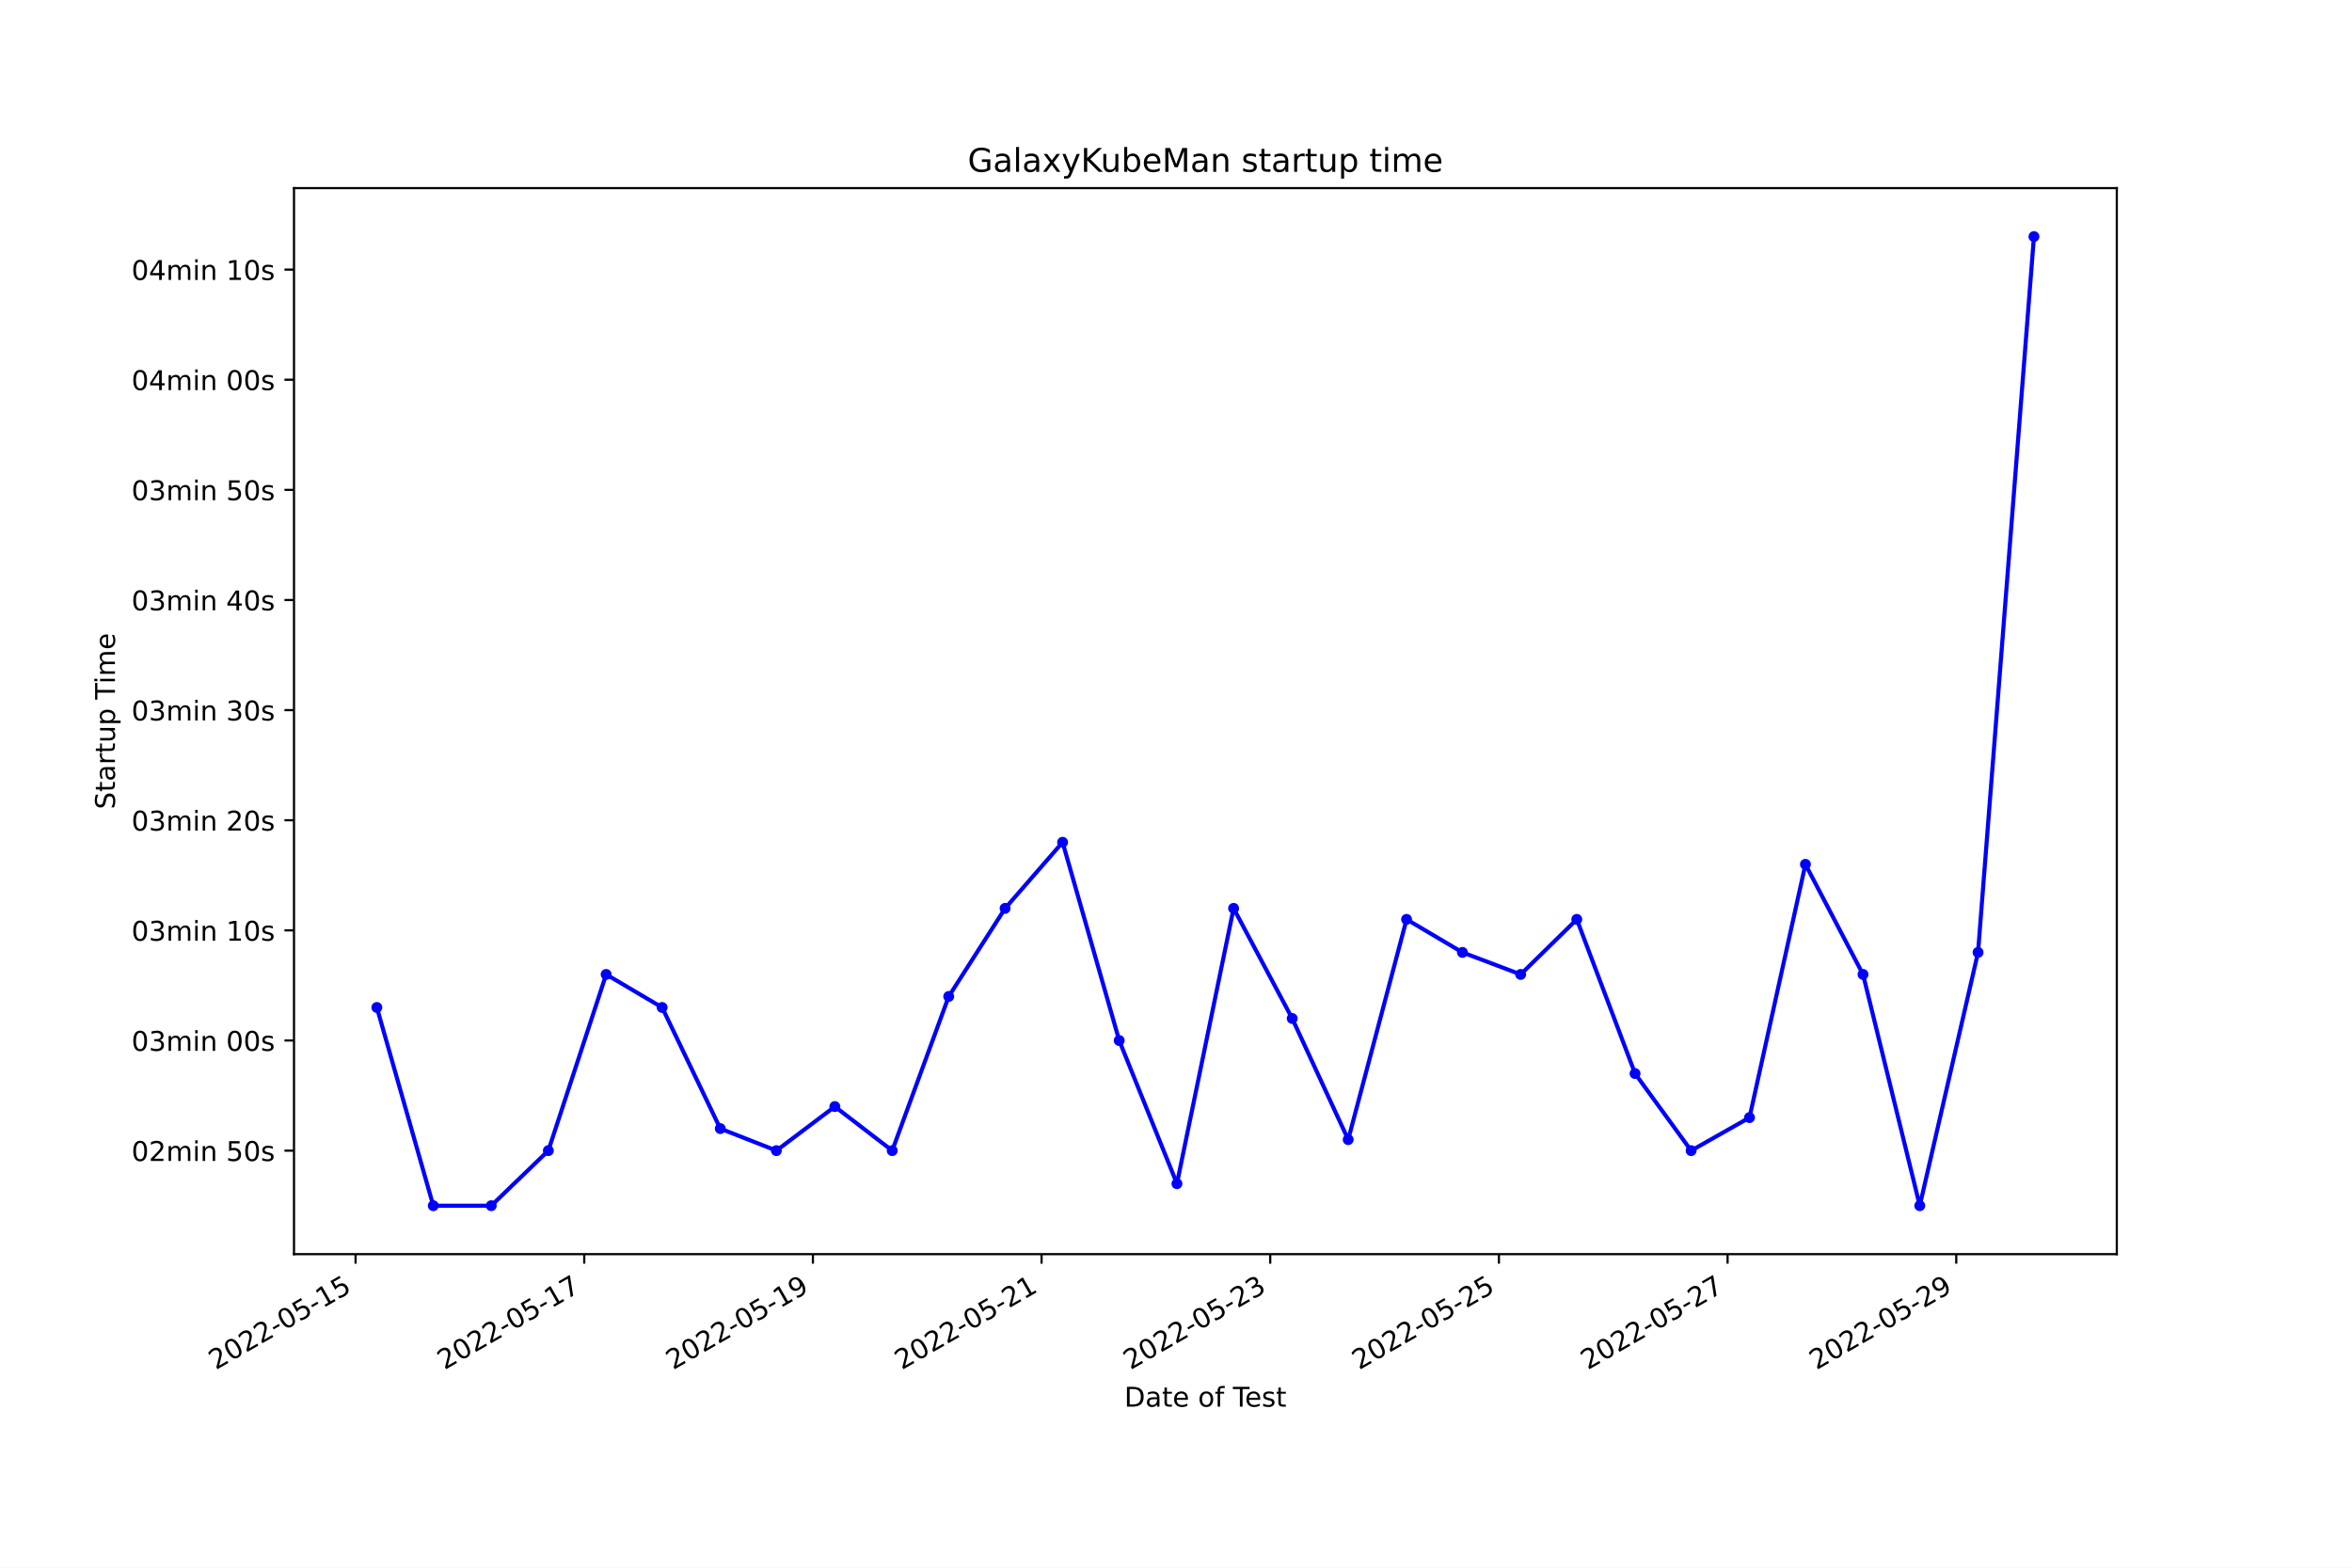
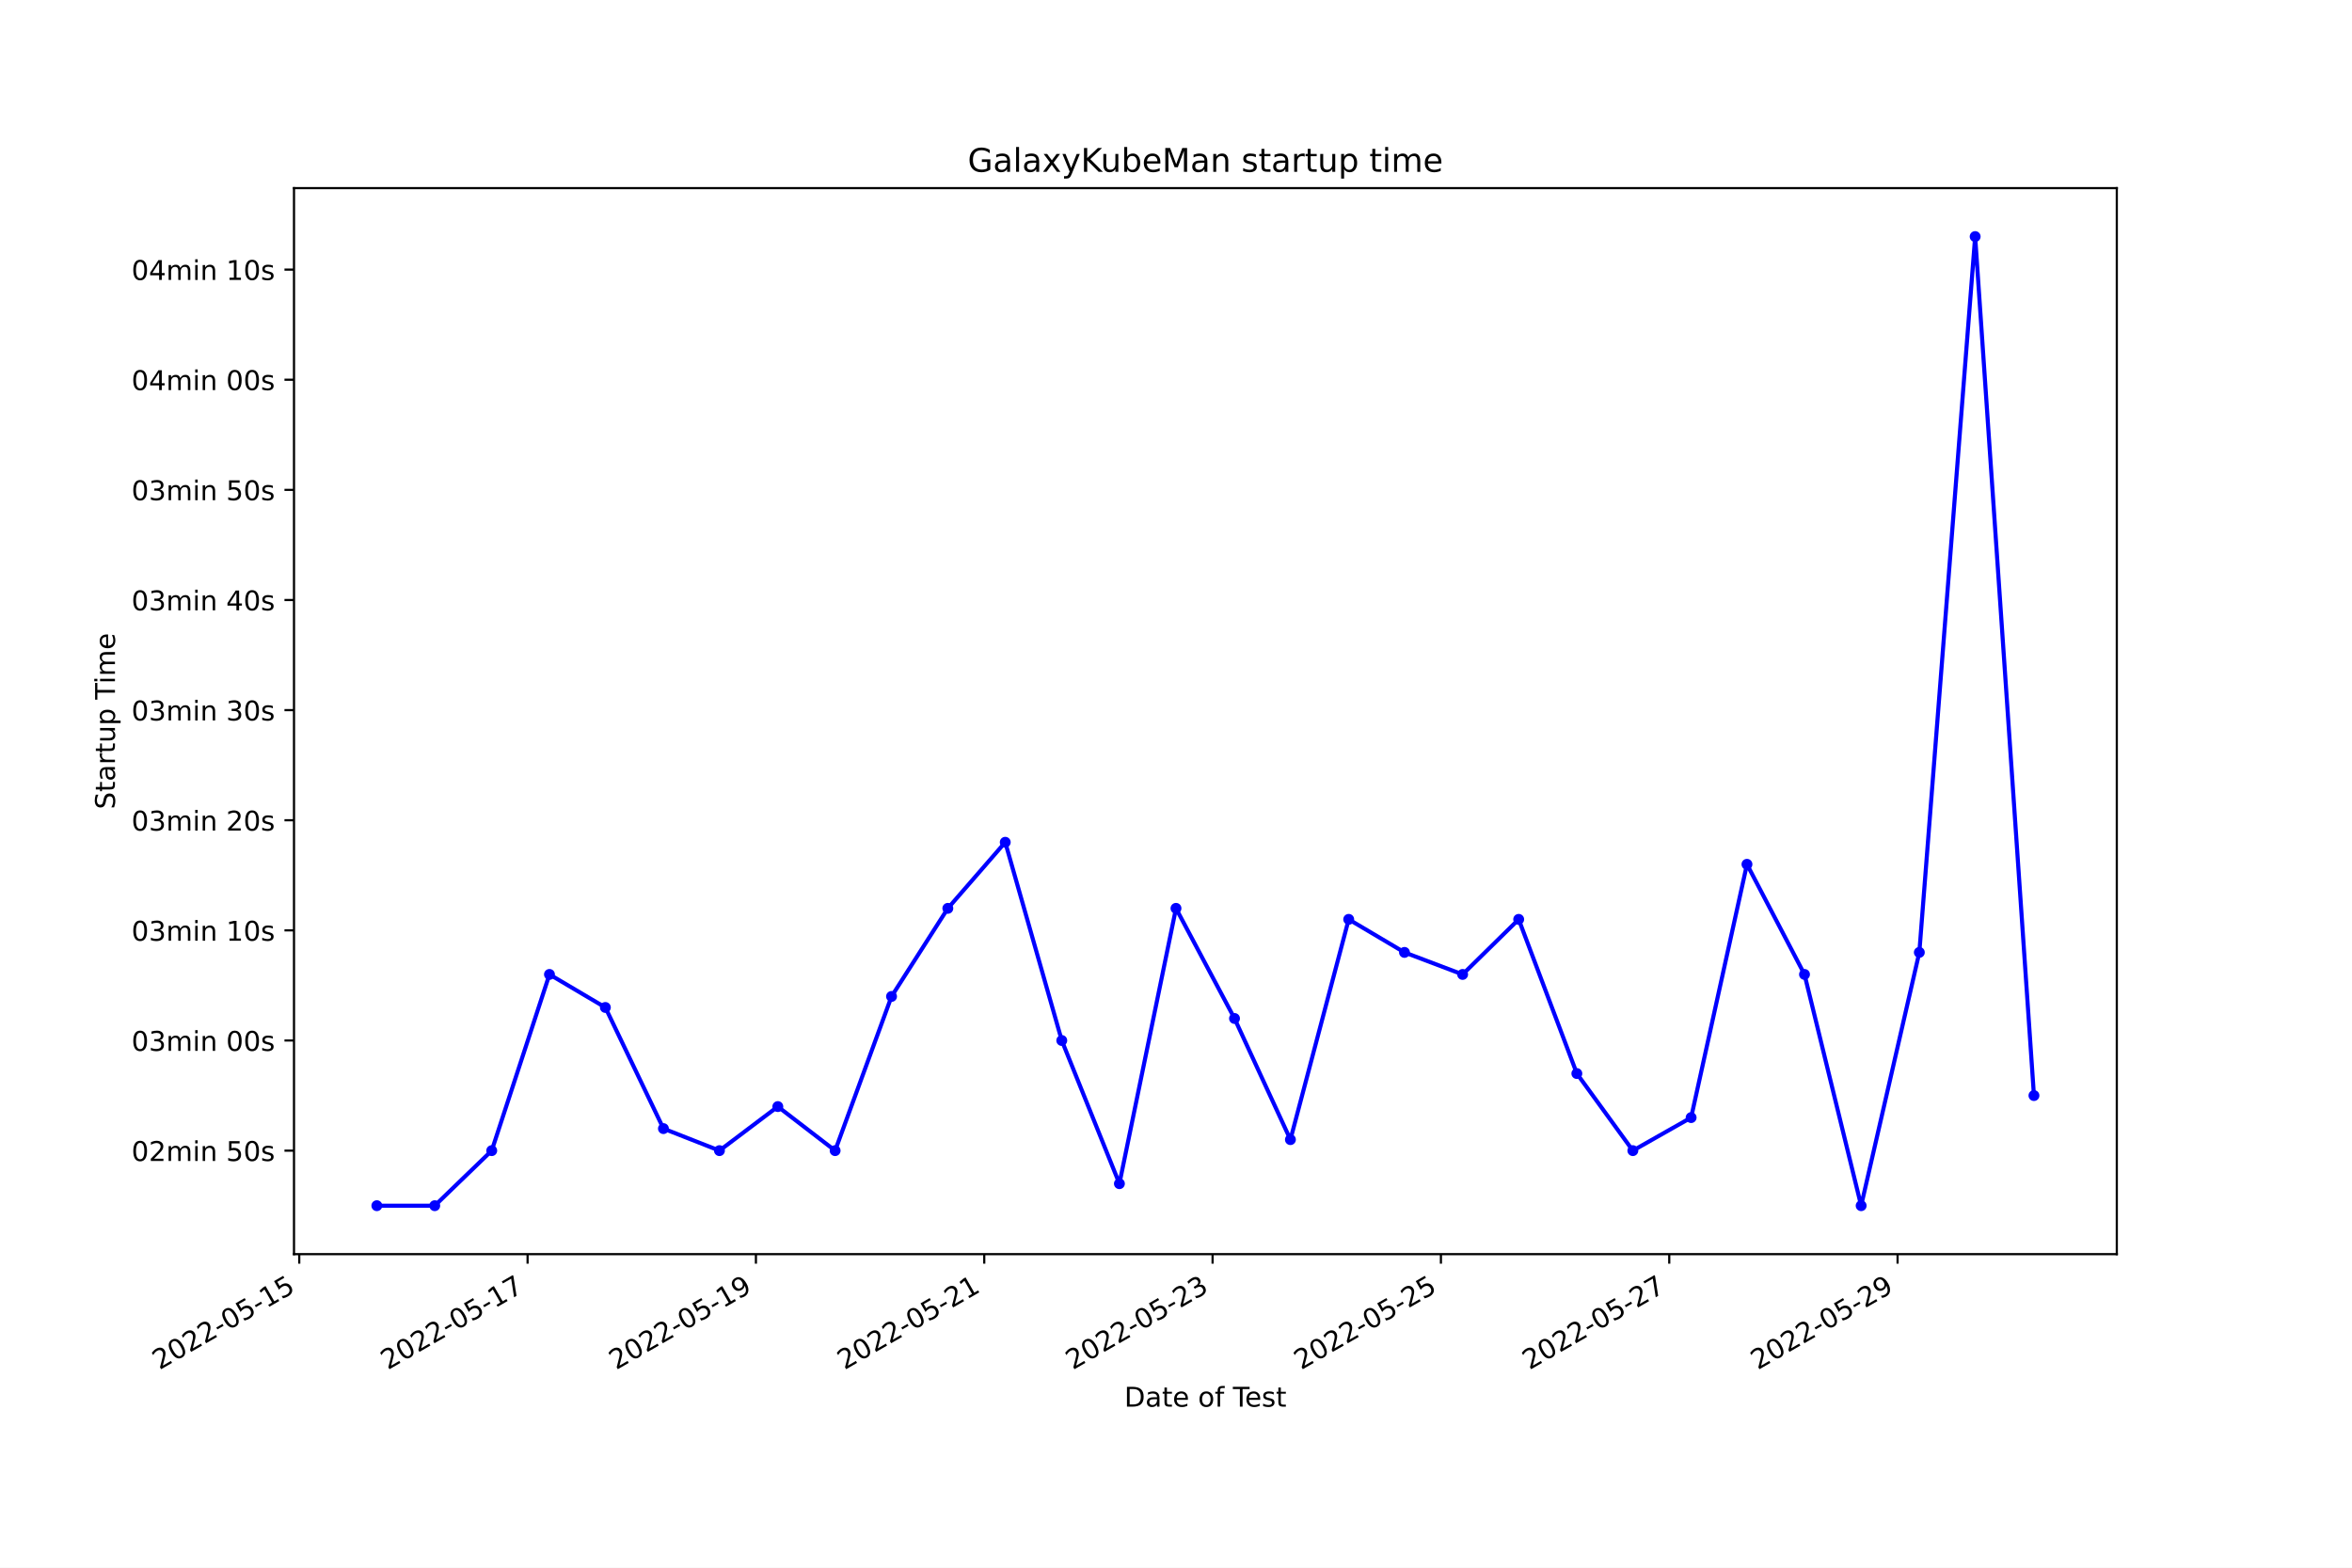
<svg xmlns="http://www.w3.org/2000/svg" xmlns:xlink="http://www.w3.org/1999/xlink" width="864pt" height="576pt" viewBox="0 0 864 576" version="1.1">
  <defs>
    <style type="text/css">*{stroke-linejoin: round; stroke-linecap: butt}</style>
  </defs>
  <g id="figure_1">
    <g id="patch_1">
      <path d="M 0 576  L 864 576  L 864 0  L 0 0  z " style="fill: #ffffff" />
    </g>
    <g id="axes_1">
      <g id="patch_2">
        <path d="M 108 460.8  L 777.6 460.8  L 777.6 69.12  L 108 69.12  z " style="fill: #ffffff" />
      </g>
      <g id="matplotlib.axis_1">
        <g id="xtick_1">
          <g id="line2d_1">
            <defs>
-               <path id="m5a626fea75" d="M 0 0  L 0 3.5  " style="stroke: #000000; stroke-width: 0.8" />
+               <path id="m415a42d7d9" d="M 0 0  L 0 3.5  " style="stroke: #000000; stroke-width: 0.8" />
            </defs>
            <g>
-               <use xlink:href="#m5a626fea75" x="130.618" y="460.8" style="stroke: #000000; stroke-width: 0.8" />
+               <use xlink:href="#m415a42d7d9" x="109.931" y="460.8" style="stroke: #000000; stroke-width: 0.8" />
            </g>
          </g>
          <g id="text_1">
-             <g transform="translate(79.24872 503.4383)rotate(-30)scale(0.1 -0.1)">
+             <g transform="translate(58.56183 503.4383)rotate(-30)scale(0.1 -0.1)">
              <defs>
                <path id="DejaVuSans-32" d="M 1228 531  L 3431 531  L 3431 0  L 469 0  L 469 531  Q 828 903 1448 1529  Q 2069 2156 2228 2338  Q 2531 2678 2651 2914  Q 2772 3150 2772 3378  Q 2772 3750 2511 3984  Q 2250 4219 1831 4219  Q 1534 4219 1204 4116  Q 875 4013 500 3803  L 500 4441  Q 881 4594 1212 4672  Q 1544 4750 1819 4750  Q 2544 4750 2975 4387  Q 3406 4025 3406 3419  Q 3406 3131 3298 2873  Q 3191 2616 2906 2266  Q 2828 2175 2409 1742  Q 1991 1309 1228 531  z " transform="scale(0.015625)" />
                <path id="DejaVuSans-30" d="M 2034 4250  Q 1547 4250 1301 3770  Q 1056 3291 1056 2328  Q 1056 1369 1301 889  Q 1547 409 2034 409  Q 2525 409 2770 889  Q 3016 1369 3016 2328  Q 3016 3291 2770 3770  Q 2525 4250 2034 4250  z M 2034 4750  Q 2819 4750 3233 4129  Q 3647 3509 3647 2328  Q 3647 1150 3233 529  Q 2819 -91 2034 -91  Q 1250 -91 836 529  Q 422 1150 422 2328  Q 422 3509 836 4129  Q 1250 4750 2034 4750  z " transform="scale(0.015625)" />
                <path id="DejaVuSans-2d" d="M 313 2009  L 1997 2009  L 1997 1497  L 313 1497  L 313 2009  z " transform="scale(0.015625)" />
                <path id="DejaVuSans-35" d="M 691 4666  L 3169 4666  L 3169 4134  L 1269 4134  L 1269 2991  Q 1406 3038 1543 3061  Q 1681 3084 1819 3084  Q 2600 3084 3056 2656  Q 3513 2228 3513 1497  Q 3513 744 3044 326  Q 2575 -91 1722 -91  Q 1428 -91 1123 -41  Q 819 9 494 109  L 494 744  Q 775 591 1075 516  Q 1375 441 1709 441  Q 2250 441 2565 725  Q 2881 1009 2881 1497  Q 2881 1984 2565 2268  Q 2250 2553 1709 2553  Q 1456 2553 1204 2497  Q 953 2441 691 2322  L 691 4666  z " transform="scale(0.015625)" />
                <path id="DejaVuSans-31" d="M 794 531  L 1825 531  L 1825 4091  L 703 3866  L 703 4441  L 1819 4666  L 2450 4666  L 2450 531  L 3481 531  L 3481 0  L 794 0  L 794 531  z " transform="scale(0.015625)" />
              </defs>
              <use xlink:href="#DejaVuSans-32" />
              <use xlink:href="#DejaVuSans-30" x="63.623" />
              <use xlink:href="#DejaVuSans-32" x="127.246" />
              <use xlink:href="#DejaVuSans-32" x="190.869" />
              <use xlink:href="#DejaVuSans-2d" x="254.492" />
              <use xlink:href="#DejaVuSans-30" x="290.576" />
              <use xlink:href="#DejaVuSans-35" x="354.199" />
              <use xlink:href="#DejaVuSans-2d" x="417.822" />
              <use xlink:href="#DejaVuSans-31" x="453.906" />
              <use xlink:href="#DejaVuSans-35" x="517.529" />
            </g>
          </g>
        </g>
        <g id="xtick_2">
          <g id="line2d_2">
            <g>
-               <use xlink:href="#m5a626fea75" x="214.619" y="460.8" style="stroke: #000000; stroke-width: 0.8" />
+               <use xlink:href="#m415a42d7d9" x="193.808" y="460.8" style="stroke: #000000; stroke-width: 0.8" />
            </g>
          </g>
          <g id="text_2">
-             <g transform="translate(163.2495 503.4383)rotate(-30)scale(0.1 -0.1)">
+             <g transform="translate(142.4389 503.4383)rotate(-30)scale(0.1 -0.1)">
              <defs>
                <path id="DejaVuSans-37" d="M 525 4666  L 3525 4666  L 3525 4397  L 1831 0  L 1172 0  L 2766 4134  L 525 4134  L 525 4666  z " transform="scale(0.015625)" />
              </defs>
              <use xlink:href="#DejaVuSans-32" />
              <use xlink:href="#DejaVuSans-30" x="63.623" />
              <use xlink:href="#DejaVuSans-32" x="127.246" />
              <use xlink:href="#DejaVuSans-32" x="190.869" />
              <use xlink:href="#DejaVuSans-2d" x="254.492" />
              <use xlink:href="#DejaVuSans-30" x="290.576" />
              <use xlink:href="#DejaVuSans-35" x="354.199" />
              <use xlink:href="#DejaVuSans-2d" x="417.822" />
              <use xlink:href="#DejaVuSans-31" x="453.906" />
              <use xlink:href="#DejaVuSans-37" x="517.529" />
            </g>
          </g>
        </g>
        <g id="xtick_3">
          <g id="line2d_3">
            <g>
-               <use xlink:href="#m5a626fea75" x="298.62" y="460.8" style="stroke: #000000; stroke-width: 0.8" />
+               <use xlink:href="#m415a42d7d9" x="277.685" y="460.8" style="stroke: #000000; stroke-width: 0.8" />
            </g>
          </g>
          <g id="text_3">
-             <g transform="translate(247.2502 503.4383)rotate(-30)scale(0.1 -0.1)">
+             <g transform="translate(226.3159 503.4383)rotate(-30)scale(0.1 -0.1)">
              <defs>
                <path id="DejaVuSans-39" d="M 703 97  L 703 672  Q 941 559 1184 500  Q 1428 441 1663 441  Q 2288 441 2617 861  Q 2947 1281 2994 2138  Q 2813 1869 2534 1725  Q 2256 1581 1919 1581  Q 1219 1581 811 2004  Q 403 2428 403 3163  Q 403 3881 828 4315  Q 1253 4750 1959 4750  Q 2769 4750 3195 4129  Q 3622 3509 3622 2328  Q 3622 1225 3098 567  Q 2575 -91 1691 -91  Q 1453 -91 1209 -44  Q 966 3 703 97  z M 1959 2075  Q 2384 2075 2632 2365  Q 2881 2656 2881 3163  Q 2881 3666 2632 3958  Q 2384 4250 1959 4250  Q 1534 4250 1286 3958  Q 1038 3666 1038 3163  Q 1038 2656 1286 2365  Q 1534 2075 1959 2075  z " transform="scale(0.015625)" />
              </defs>
              <use xlink:href="#DejaVuSans-32" />
              <use xlink:href="#DejaVuSans-30" x="63.623" />
              <use xlink:href="#DejaVuSans-32" x="127.246" />
              <use xlink:href="#DejaVuSans-32" x="190.869" />
              <use xlink:href="#DejaVuSans-2d" x="254.492" />
              <use xlink:href="#DejaVuSans-30" x="290.576" />
              <use xlink:href="#DejaVuSans-35" x="354.199" />
              <use xlink:href="#DejaVuSans-2d" x="417.822" />
              <use xlink:href="#DejaVuSans-31" x="453.906" />
              <use xlink:href="#DejaVuSans-39" x="517.529" />
            </g>
          </g>
        </g>
        <g id="xtick_4">
          <g id="line2d_4">
            <g>
-               <use xlink:href="#m5a626fea75" x="382.62" y="460.8" style="stroke: #000000; stroke-width: 0.8" />
+               <use xlink:href="#m415a42d7d9" x="361.562" y="460.8" style="stroke: #000000; stroke-width: 0.8" />
            </g>
          </g>
          <g id="text_4">
-             <g transform="translate(331.2509 503.4383)rotate(-30)scale(0.1 -0.1)">
+             <g transform="translate(310.1929 503.4383)rotate(-30)scale(0.1 -0.1)">
              <use xlink:href="#DejaVuSans-32" />
              <use xlink:href="#DejaVuSans-30" x="63.623" />
              <use xlink:href="#DejaVuSans-32" x="127.246" />
              <use xlink:href="#DejaVuSans-32" x="190.869" />
              <use xlink:href="#DejaVuSans-2d" x="254.492" />
              <use xlink:href="#DejaVuSans-30" x="290.576" />
              <use xlink:href="#DejaVuSans-35" x="354.199" />
              <use xlink:href="#DejaVuSans-2d" x="417.822" />
              <use xlink:href="#DejaVuSans-32" x="453.906" />
              <use xlink:href="#DejaVuSans-31" x="517.529" />
            </g>
          </g>
        </g>
        <g id="xtick_5">
          <g id="line2d_5">
            <g>
-               <use xlink:href="#m5a626fea75" x="466.621" y="460.8" style="stroke: #000000; stroke-width: 0.8" />
+               <use xlink:href="#m415a42d7d9" x="445.439" y="460.8" style="stroke: #000000; stroke-width: 0.8" />
            </g>
          </g>
          <g id="text_5">
-             <g transform="translate(415.2517 503.4383)rotate(-30)scale(0.1 -0.1)">
+             <g transform="translate(394.0699 503.4383)rotate(-30)scale(0.1 -0.1)">
              <defs>
                <path id="DejaVuSans-33" d="M 2597 2516  Q 3050 2419 3304 2112  Q 3559 1806 3559 1356  Q 3559 666 3084 287  Q 2609 -91 1734 -91  Q 1441 -91 1130 -33  Q 819 25 488 141  L 488 750  Q 750 597 1062 519  Q 1375 441 1716 441  Q 2309 441 2620 675  Q 2931 909 2931 1356  Q 2931 1769 2642 2001  Q 2353 2234 1838 2234  L 1294 2234  L 1294 2753  L 1863 2753  Q 2328 2753 2575 2939  Q 2822 3125 2822 3475  Q 2822 3834 2567 4026  Q 2313 4219 1838 4219  Q 1578 4219 1281 4162  Q 984 4106 628 3988  L 628 4550  Q 988 4650 1302 4700  Q 1616 4750 1894 4750  Q 2613 4750 3031 4423  Q 3450 4097 3450 3541  Q 3450 3153 3228 2886  Q 3006 2619 2597 2516  z " transform="scale(0.015625)" />
              </defs>
              <use xlink:href="#DejaVuSans-32" />
              <use xlink:href="#DejaVuSans-30" x="63.623" />
              <use xlink:href="#DejaVuSans-32" x="127.246" />
              <use xlink:href="#DejaVuSans-32" x="190.869" />
              <use xlink:href="#DejaVuSans-2d" x="254.492" />
              <use xlink:href="#DejaVuSans-30" x="290.576" />
              <use xlink:href="#DejaVuSans-35" x="354.199" />
              <use xlink:href="#DejaVuSans-2d" x="417.822" />
              <use xlink:href="#DejaVuSans-32" x="453.906" />
              <use xlink:href="#DejaVuSans-33" x="517.529" />
            </g>
          </g>
        </g>
        <g id="xtick_6">
          <g id="line2d_6">
            <g>
-               <use xlink:href="#m5a626fea75" x="550.622" y="460.8" style="stroke: #000000; stroke-width: 0.8" />
+               <use xlink:href="#m415a42d7d9" x="529.316" y="460.8" style="stroke: #000000; stroke-width: 0.8" />
            </g>
          </g>
          <g id="text_6">
-             <g transform="translate(499.2524 503.4383)rotate(-30)scale(0.1 -0.1)">
+             <g transform="translate(477.9469 503.4383)rotate(-30)scale(0.1 -0.1)">
              <use xlink:href="#DejaVuSans-32" />
              <use xlink:href="#DejaVuSans-30" x="63.623" />
              <use xlink:href="#DejaVuSans-32" x="127.246" />
              <use xlink:href="#DejaVuSans-32" x="190.869" />
              <use xlink:href="#DejaVuSans-2d" x="254.492" />
              <use xlink:href="#DejaVuSans-30" x="290.576" />
              <use xlink:href="#DejaVuSans-35" x="354.199" />
              <use xlink:href="#DejaVuSans-2d" x="417.822" />
              <use xlink:href="#DejaVuSans-32" x="453.906" />
              <use xlink:href="#DejaVuSans-35" x="517.529" />
            </g>
          </g>
        </g>
        <g id="xtick_7">
          <g id="line2d_7">
            <g>
-               <use xlink:href="#m5a626fea75" x="634.623" y="460.8" style="stroke: #000000; stroke-width: 0.8" />
+               <use xlink:href="#m415a42d7d9" x="613.193" y="460.8" style="stroke: #000000; stroke-width: 0.8" />
            </g>
          </g>
          <g id="text_7">
-             <g transform="translate(583.2531 503.4383)rotate(-30)scale(0.1 -0.1)">
+             <g transform="translate(561.8239 503.4383)rotate(-30)scale(0.1 -0.1)">
              <use xlink:href="#DejaVuSans-32" />
              <use xlink:href="#DejaVuSans-30" x="63.623" />
              <use xlink:href="#DejaVuSans-32" x="127.246" />
              <use xlink:href="#DejaVuSans-32" x="190.869" />
              <use xlink:href="#DejaVuSans-2d" x="254.492" />
              <use xlink:href="#DejaVuSans-30" x="290.576" />
              <use xlink:href="#DejaVuSans-35" x="354.199" />
              <use xlink:href="#DejaVuSans-2d" x="417.822" />
              <use xlink:href="#DejaVuSans-32" x="453.906" />
              <use xlink:href="#DejaVuSans-37" x="517.529" />
            </g>
          </g>
        </g>
        <g id="xtick_8">
          <g id="line2d_8">
            <g>
-               <use xlink:href="#m5a626fea75" x="718.623" y="460.8" style="stroke: #000000; stroke-width: 0.8" />
+               <use xlink:href="#m415a42d7d9" x="697.07" y="460.8" style="stroke: #000000; stroke-width: 0.8" />
            </g>
          </g>
          <g id="text_8">
-             <g transform="translate(667.2539 503.4383)rotate(-30)scale(0.1 -0.1)">
+             <g transform="translate(645.701 503.4383)rotate(-30)scale(0.1 -0.1)">
              <use xlink:href="#DejaVuSans-32" />
              <use xlink:href="#DejaVuSans-30" x="63.623" />
              <use xlink:href="#DejaVuSans-32" x="127.246" />
              <use xlink:href="#DejaVuSans-32" x="190.869" />
              <use xlink:href="#DejaVuSans-2d" x="254.492" />
              <use xlink:href="#DejaVuSans-30" x="290.576" />
              <use xlink:href="#DejaVuSans-35" x="354.199" />
              <use xlink:href="#DejaVuSans-2d" x="417.822" />
              <use xlink:href="#DejaVuSans-32" x="453.906" />
              <use xlink:href="#DejaVuSans-39" x="517.529" />
            </g>
          </g>
        </g>
        <g id="text_9">
          <g transform="translate(413.0063 516.8378)scale(0.1 -0.1)">
            <defs>
              <path id="DejaVuSans-44" d="M 1259 4147  L 1259 519  L 2022 519  Q 2988 519 3436 956  Q 3884 1394 3884 2338  Q 3884 3275 3436 3711  Q 2988 4147 2022 4147  L 1259 4147  z M 628 4666  L 1925 4666  Q 3281 4666 3915 4102  Q 4550 3538 4550 2338  Q 4550 1131 3912 565  Q 3275 0 1925 0  L 628 0  L 628 4666  z " transform="scale(0.015625)" />
              <path id="DejaVuSans-61" d="M 2194 1759  Q 1497 1759 1228 1600  Q 959 1441 959 1056  Q 959 750 1161 570  Q 1363 391 1709 391  Q 2188 391 2477 730  Q 2766 1069 2766 1631  L 2766 1759  L 2194 1759  z M 3341 1997  L 3341 0  L 2766 0  L 2766 531  Q 2569 213 2275 61  Q 1981 -91 1556 -91  Q 1019 -91 701 211  Q 384 513 384 1019  Q 384 1609 779 1909  Q 1175 2209 1959 2209  L 2766 2209  L 2766 2266  Q 2766 2663 2505 2880  Q 2244 3097 1772 3097  Q 1472 3097 1187 3025  Q 903 2953 641 2809  L 641 3341  Q 956 3463 1253 3523  Q 1550 3584 1831 3584  Q 2591 3584 2966 3190  Q 3341 2797 3341 1997  z " transform="scale(0.015625)" />
              <path id="DejaVuSans-74" d="M 1172 4494  L 1172 3500  L 2356 3500  L 2356 3053  L 1172 3053  L 1172 1153  Q 1172 725 1289 603  Q 1406 481 1766 481  L 2356 481  L 2356 0  L 1766 0  Q 1100 0 847 248  Q 594 497 594 1153  L 594 3053  L 172 3053  L 172 3500  L 594 3500  L 594 4494  L 1172 4494  z " transform="scale(0.015625)" />
              <path id="DejaVuSans-65" d="M 3597 1894  L 3597 1613  L 953 1613  Q 991 1019 1311 708  Q 1631 397 2203 397  Q 2534 397 2845 478  Q 3156 559 3463 722  L 3463 178  Q 3153 47 2828 -22  Q 2503 -91 2169 -91  Q 1331 -91 842 396  Q 353 884 353 1716  Q 353 2575 817 3079  Q 1281 3584 2069 3584  Q 2775 3584 3186 3129  Q 3597 2675 3597 1894  z M 3022 2063  Q 3016 2534 2758 2815  Q 2500 3097 2075 3097  Q 1594 3097 1305 2825  Q 1016 2553 972 2059  L 3022 2063  z " transform="scale(0.015625)" />
              <path id="DejaVuSans-20" transform="scale(0.015625)" />
              <path id="DejaVuSans-6f" d="M 1959 3097  Q 1497 3097 1228 2736  Q 959 2375 959 1747  Q 959 1119 1226 758  Q 1494 397 1959 397  Q 2419 397 2687 759  Q 2956 1122 2956 1747  Q 2956 2369 2687 2733  Q 2419 3097 1959 3097  z M 1959 3584  Q 2709 3584 3137 3096  Q 3566 2609 3566 1747  Q 3566 888 3137 398  Q 2709 -91 1959 -91  Q 1206 -91 779 398  Q 353 888 353 1747  Q 353 2609 779 3096  Q 1206 3584 1959 3584  z " transform="scale(0.015625)" />
              <path id="DejaVuSans-66" d="M 2375 4863  L 2375 4384  L 1825 4384  Q 1516 4384 1395 4259  Q 1275 4134 1275 3809  L 1275 3500  L 2222 3500  L 2222 3053  L 1275 3053  L 1275 0  L 697 0  L 697 3053  L 147 3053  L 147 3500  L 697 3500  L 697 3744  Q 697 4328 969 4595  Q 1241 4863 1831 4863  L 2375 4863  z " transform="scale(0.015625)" />
              <path id="DejaVuSans-54" d="M -19 4666  L 3928 4666  L 3928 4134  L 2272 4134  L 2272 0  L 1638 0  L 1638 4134  L -19 4134  L -19 4666  z " transform="scale(0.015625)" />
              <path id="DejaVuSans-73" d="M 2834 3397  L 2834 2853  Q 2591 2978 2328 3040  Q 2066 3103 1784 3103  Q 1356 3103 1142 2972  Q 928 2841 928 2578  Q 928 2378 1081 2264  Q 1234 2150 1697 2047  L 1894 2003  Q 2506 1872 2764 1633  Q 3022 1394 3022 966  Q 3022 478 2636 193  Q 2250 -91 1575 -91  Q 1294 -91 989 -36  Q 684 19 347 128  L 347 722  Q 666 556 975 473  Q 1284 391 1588 391  Q 1994 391 2212 530  Q 2431 669 2431 922  Q 2431 1156 2273 1281  Q 2116 1406 1581 1522  L 1381 1569  Q 847 1681 609 1914  Q 372 2147 372 2553  Q 372 3047 722 3315  Q 1072 3584 1716 3584  Q 2034 3584 2315 3537  Q 2597 3491 2834 3397  z " transform="scale(0.015625)" />
            </defs>
            <use xlink:href="#DejaVuSans-44" />
            <use xlink:href="#DejaVuSans-61" x="77.002" />
            <use xlink:href="#DejaVuSans-74" x="138.281" />
            <use xlink:href="#DejaVuSans-65" x="177.49" />
            <use xlink:href="#DejaVuSans-20" x="239.014" />
            <use xlink:href="#DejaVuSans-6f" x="270.801" />
            <use xlink:href="#DejaVuSans-66" x="331.982" />
            <use xlink:href="#DejaVuSans-20" x="367.188" />
            <use xlink:href="#DejaVuSans-54" x="398.975" />
            <use xlink:href="#DejaVuSans-65" x="443.059" />
            <use xlink:href="#DejaVuSans-73" x="504.582" />
            <use xlink:href="#DejaVuSans-74" x="556.682" />
          </g>
        </g>
      </g>
      <g id="matplotlib.axis_2">
        <g id="ytick_1">
          <g id="line2d_9">
            <defs>
-               <path id="m7d5aedba81" d="M 0 0  L -3.5 0  " style="stroke: #000000; stroke-width: 0.8" />
+               <path id="m6483da8cc3" d="M 0 0  L -3.5 0  " style="stroke: #000000; stroke-width: 0.8" />
            </defs>
            <g>
-               <use xlink:href="#m7d5aedba81" x="108" y="422.765" style="stroke: #000000; stroke-width: 0.8" />
+               <use xlink:href="#m6483da8cc3" x="108" y="422.765" style="stroke: #000000; stroke-width: 0.8" />
            </g>
          </g>
          <g id="text_10">
            <g transform="translate(48.30625 426.5642)scale(0.1 -0.1)">
              <defs>
                <path id="DejaVuSans-6d" d="M 3328 2828  Q 3544 3216 3844 3400  Q 4144 3584 4550 3584  Q 5097 3584 5394 3201  Q 5691 2819 5691 2113  L 5691 0  L 5113 0  L 5113 2094  Q 5113 2597 4934 2840  Q 4756 3084 4391 3084  Q 3944 3084 3684 2787  Q 3425 2491 3425 1978  L 3425 0  L 2847 0  L 2847 2094  Q 2847 2600 2669 2842  Q 2491 3084 2119 3084  Q 1678 3084 1418 2786  Q 1159 2488 1159 1978  L 1159 0  L 581 0  L 581 3500  L 1159 3500  L 1159 2956  Q 1356 3278 1631 3431  Q 1906 3584 2284 3584  Q 2666 3584 2933 3390  Q 3200 3197 3328 2828  z " transform="scale(0.015625)" />
                <path id="DejaVuSans-69" d="M 603 3500  L 1178 3500  L 1178 0  L 603 0  L 603 3500  z M 603 4863  L 1178 4863  L 1178 4134  L 603 4134  L 603 4863  z " transform="scale(0.015625)" />
                <path id="DejaVuSans-6e" d="M 3513 2113  L 3513 0  L 2938 0  L 2938 2094  Q 2938 2591 2744 2837  Q 2550 3084 2163 3084  Q 1697 3084 1428 2787  Q 1159 2491 1159 1978  L 1159 0  L 581 0  L 581 3500  L 1159 3500  L 1159 2956  Q 1366 3272 1645 3428  Q 1925 3584 2291 3584  Q 2894 3584 3203 3211  Q 3513 2838 3513 2113  z " transform="scale(0.015625)" />
              </defs>
              <use xlink:href="#DejaVuSans-30" />
              <use xlink:href="#DejaVuSans-32" x="63.623" />
              <use xlink:href="#DejaVuSans-6d" x="127.246" />
              <use xlink:href="#DejaVuSans-69" x="224.658" />
              <use xlink:href="#DejaVuSans-6e" x="252.441" />
              <use xlink:href="#DejaVuSans-20" x="315.82" />
              <use xlink:href="#DejaVuSans-35" x="347.607" />
              <use xlink:href="#DejaVuSans-30" x="411.23" />
              <use xlink:href="#DejaVuSans-73" x="474.854" />
            </g>
          </g>
        </g>
        <g id="ytick_2">
          <g id="line2d_10">
            <g>
-               <use xlink:href="#m7d5aedba81" x="108" y="382.302" style="stroke: #000000; stroke-width: 0.8" />
+               <use xlink:href="#m6483da8cc3" x="108" y="382.302" style="stroke: #000000; stroke-width: 0.8" />
            </g>
          </g>
          <g id="text_11">
            <g transform="translate(48.30625 386.1014)scale(0.1 -0.1)">
              <use xlink:href="#DejaVuSans-30" />
              <use xlink:href="#DejaVuSans-33" x="63.623" />
              <use xlink:href="#DejaVuSans-6d" x="127.246" />
              <use xlink:href="#DejaVuSans-69" x="224.658" />
              <use xlink:href="#DejaVuSans-6e" x="252.441" />
              <use xlink:href="#DejaVuSans-20" x="315.82" />
              <use xlink:href="#DejaVuSans-30" x="347.607" />
              <use xlink:href="#DejaVuSans-30" x="411.23" />
              <use xlink:href="#DejaVuSans-73" x="474.854" />
            </g>
          </g>
        </g>
        <g id="ytick_3">
          <g id="line2d_11">
            <g>
-               <use xlink:href="#m7d5aedba81" x="108" y="341.839" style="stroke: #000000; stroke-width: 0.8" />
+               <use xlink:href="#m6483da8cc3" x="108" y="341.839" style="stroke: #000000; stroke-width: 0.8" />
            </g>
          </g>
          <g id="text_12">
            <g transform="translate(48.30625 345.6386)scale(0.1 -0.1)">
              <use xlink:href="#DejaVuSans-30" />
              <use xlink:href="#DejaVuSans-33" x="63.623" />
              <use xlink:href="#DejaVuSans-6d" x="127.246" />
              <use xlink:href="#DejaVuSans-69" x="224.658" />
              <use xlink:href="#DejaVuSans-6e" x="252.441" />
              <use xlink:href="#DejaVuSans-20" x="315.82" />
              <use xlink:href="#DejaVuSans-31" x="347.607" />
              <use xlink:href="#DejaVuSans-30" x="411.23" />
              <use xlink:href="#DejaVuSans-73" x="474.854" />
            </g>
          </g>
        </g>
        <g id="ytick_4">
          <g id="line2d_12">
            <g>
-               <use xlink:href="#m7d5aedba81" x="108" y="301.377" style="stroke: #000000; stroke-width: 0.8" />
+               <use xlink:href="#m6483da8cc3" x="108" y="301.377" style="stroke: #000000; stroke-width: 0.8" />
            </g>
          </g>
          <g id="text_13">
            <g transform="translate(48.30625 305.1757)scale(0.1 -0.1)">
              <use xlink:href="#DejaVuSans-30" />
              <use xlink:href="#DejaVuSans-33" x="63.623" />
              <use xlink:href="#DejaVuSans-6d" x="127.246" />
              <use xlink:href="#DejaVuSans-69" x="224.658" />
              <use xlink:href="#DejaVuSans-6e" x="252.441" />
              <use xlink:href="#DejaVuSans-20" x="315.82" />
              <use xlink:href="#DejaVuSans-32" x="347.607" />
              <use xlink:href="#DejaVuSans-30" x="411.23" />
              <use xlink:href="#DejaVuSans-73" x="474.854" />
            </g>
          </g>
        </g>
        <g id="ytick_5">
          <g id="line2d_13">
            <g>
-               <use xlink:href="#m7d5aedba81" x="108" y="260.914" style="stroke: #000000; stroke-width: 0.8" />
+               <use xlink:href="#m6483da8cc3" x="108" y="260.914" style="stroke: #000000; stroke-width: 0.8" />
            </g>
          </g>
          <g id="text_14">
            <g transform="translate(48.30625 264.7129)scale(0.1 -0.1)">
              <use xlink:href="#DejaVuSans-30" />
              <use xlink:href="#DejaVuSans-33" x="63.623" />
              <use xlink:href="#DejaVuSans-6d" x="127.246" />
              <use xlink:href="#DejaVuSans-69" x="224.658" />
              <use xlink:href="#DejaVuSans-6e" x="252.441" />
              <use xlink:href="#DejaVuSans-20" x="315.82" />
              <use xlink:href="#DejaVuSans-33" x="347.607" />
              <use xlink:href="#DejaVuSans-30" x="411.23" />
              <use xlink:href="#DejaVuSans-73" x="474.854" />
            </g>
          </g>
        </g>
        <g id="ytick_6">
          <g id="line2d_14">
            <g>
-               <use xlink:href="#m7d5aedba81" x="108" y="220.451" style="stroke: #000000; stroke-width: 0.8" />
+               <use xlink:href="#m6483da8cc3" x="108" y="220.451" style="stroke: #000000; stroke-width: 0.8" />
            </g>
          </g>
          <g id="text_15">
            <g transform="translate(48.30625 224.2501)scale(0.1 -0.1)">
              <defs>
                <path id="DejaVuSans-34" d="M 2419 4116  L 825 1625  L 2419 1625  L 2419 4116  z M 2253 4666  L 3047 4666  L 3047 1625  L 3713 1625  L 3713 1100  L 3047 1100  L 3047 0  L 2419 0  L 2419 1100  L 313 1100  L 313 1709  L 2253 4666  z " transform="scale(0.015625)" />
              </defs>
              <use xlink:href="#DejaVuSans-30" />
              <use xlink:href="#DejaVuSans-33" x="63.623" />
              <use xlink:href="#DejaVuSans-6d" x="127.246" />
              <use xlink:href="#DejaVuSans-69" x="224.658" />
              <use xlink:href="#DejaVuSans-6e" x="252.441" />
              <use xlink:href="#DejaVuSans-20" x="315.82" />
              <use xlink:href="#DejaVuSans-34" x="347.607" />
              <use xlink:href="#DejaVuSans-30" x="411.23" />
              <use xlink:href="#DejaVuSans-73" x="474.854" />
            </g>
          </g>
        </g>
        <g id="ytick_7">
          <g id="line2d_15">
            <g>
-               <use xlink:href="#m7d5aedba81" x="108" y="179.988" style="stroke: #000000; stroke-width: 0.8" />
+               <use xlink:href="#m6483da8cc3" x="108" y="179.988" style="stroke: #000000; stroke-width: 0.8" />
            </g>
          </g>
          <g id="text_16">
            <g transform="translate(48.30625 183.7873)scale(0.1 -0.1)">
              <use xlink:href="#DejaVuSans-30" />
              <use xlink:href="#DejaVuSans-33" x="63.623" />
              <use xlink:href="#DejaVuSans-6d" x="127.246" />
              <use xlink:href="#DejaVuSans-69" x="224.658" />
              <use xlink:href="#DejaVuSans-6e" x="252.441" />
              <use xlink:href="#DejaVuSans-20" x="315.82" />
              <use xlink:href="#DejaVuSans-35" x="347.607" />
              <use xlink:href="#DejaVuSans-30" x="411.23" />
              <use xlink:href="#DejaVuSans-73" x="474.854" />
            </g>
          </g>
        </g>
        <g id="ytick_8">
          <g id="line2d_16">
            <g>
-               <use xlink:href="#m7d5aedba81" x="108" y="139.525" style="stroke: #000000; stroke-width: 0.8" />
+               <use xlink:href="#m6483da8cc3" x="108" y="139.525" style="stroke: #000000; stroke-width: 0.8" />
            </g>
          </g>
          <g id="text_17">
            <g transform="translate(48.30625 143.3245)scale(0.1 -0.1)">
              <use xlink:href="#DejaVuSans-30" />
              <use xlink:href="#DejaVuSans-34" x="63.623" />
              <use xlink:href="#DejaVuSans-6d" x="127.246" />
              <use xlink:href="#DejaVuSans-69" x="224.658" />
              <use xlink:href="#DejaVuSans-6e" x="252.441" />
              <use xlink:href="#DejaVuSans-20" x="315.82" />
              <use xlink:href="#DejaVuSans-30" x="347.607" />
              <use xlink:href="#DejaVuSans-30" x="411.23" />
              <use xlink:href="#DejaVuSans-73" x="474.854" />
            </g>
          </g>
        </g>
        <g id="ytick_9">
          <g id="line2d_17">
            <g>
-               <use xlink:href="#m7d5aedba81" x="108" y="99.062" style="stroke: #000000; stroke-width: 0.8" />
+               <use xlink:href="#m6483da8cc3" x="108" y="99.062" style="stroke: #000000; stroke-width: 0.8" />
            </g>
          </g>
          <g id="text_18">
            <g transform="translate(48.30625 102.8617)scale(0.1 -0.1)">
              <use xlink:href="#DejaVuSans-30" />
              <use xlink:href="#DejaVuSans-34" x="63.623" />
              <use xlink:href="#DejaVuSans-6d" x="127.246" />
              <use xlink:href="#DejaVuSans-69" x="224.658" />
              <use xlink:href="#DejaVuSans-6e" x="252.441" />
              <use xlink:href="#DejaVuSans-20" x="315.82" />
              <use xlink:href="#DejaVuSans-31" x="347.607" />
              <use xlink:href="#DejaVuSans-30" x="411.23" />
              <use xlink:href="#DejaVuSans-73" x="474.854" />
            </g>
          </g>
        </g>
        <g id="text_19">
          <g transform="translate(42.22656 297.3397)rotate(-90)scale(0.1 -0.1)">
            <defs>
              <path id="DejaVuSans-53" d="M 3425 4513  L 3425 3897  Q 3066 4069 2747 4153  Q 2428 4238 2131 4238  Q 1616 4238 1336 4038  Q 1056 3838 1056 3469  Q 1056 3159 1242 3001  Q 1428 2844 1947 2747  L 2328 2669  Q 3034 2534 3370 2195  Q 3706 1856 3706 1288  Q 3706 609 3251 259  Q 2797 -91 1919 -91  Q 1588 -91 1214 -16  Q 841 59 441 206  L 441 856  Q 825 641 1194 531  Q 1563 422 1919 422  Q 2459 422 2753 634  Q 3047 847 3047 1241  Q 3047 1584 2836 1778  Q 2625 1972 2144 2069  L 1759 2144  Q 1053 2284 737 2584  Q 422 2884 422 3419  Q 422 4038 858 4394  Q 1294 4750 2059 4750  Q 2388 4750 2728 4690  Q 3069 4631 3425 4513  z " transform="scale(0.015625)" />
              <path id="DejaVuSans-72" d="M 2631 2963  Q 2534 3019 2420 3045  Q 2306 3072 2169 3072  Q 1681 3072 1420 2755  Q 1159 2438 1159 1844  L 1159 0  L 581 0  L 581 3500  L 1159 3500  L 1159 2956  Q 1341 3275 1631 3429  Q 1922 3584 2338 3584  Q 2397 3584 2469 3576  Q 2541 3569 2628 3553  L 2631 2963  z " transform="scale(0.015625)" />
              <path id="DejaVuSans-75" d="M 544 1381  L 544 3500  L 1119 3500  L 1119 1403  Q 1119 906 1312 657  Q 1506 409 1894 409  Q 2359 409 2629 706  Q 2900 1003 2900 1516  L 2900 3500  L 3475 3500  L 3475 0  L 2900 0  L 2900 538  Q 2691 219 2414 64  Q 2138 -91 1772 -91  Q 1169 -91 856 284  Q 544 659 544 1381  z M 1991 3584  L 1991 3584  z " transform="scale(0.015625)" />
              <path id="DejaVuSans-70" d="M 1159 525  L 1159 -1331  L 581 -1331  L 581 3500  L 1159 3500  L 1159 2969  Q 1341 3281 1617 3432  Q 1894 3584 2278 3584  Q 2916 3584 3314 3078  Q 3713 2572 3713 1747  Q 3713 922 3314 415  Q 2916 -91 2278 -91  Q 1894 -91 1617 61  Q 1341 213 1159 525  z M 3116 1747  Q 3116 2381 2855 2742  Q 2594 3103 2138 3103  Q 1681 3103 1420 2742  Q 1159 2381 1159 1747  Q 1159 1113 1420 752  Q 1681 391 2138 391  Q 2594 391 2855 752  Q 3116 1113 3116 1747  z " transform="scale(0.015625)" />
            </defs>
            <use xlink:href="#DejaVuSans-53" />
            <use xlink:href="#DejaVuSans-74" x="63.477" />
            <use xlink:href="#DejaVuSans-61" x="102.686" />
            <use xlink:href="#DejaVuSans-72" x="163.965" />
            <use xlink:href="#DejaVuSans-74" x="205.078" />
            <use xlink:href="#DejaVuSans-75" x="244.287" />
            <use xlink:href="#DejaVuSans-70" x="307.666" />
            <use xlink:href="#DejaVuSans-20" x="371.143" />
            <use xlink:href="#DejaVuSans-54" x="402.93" />
            <use xlink:href="#DejaVuSans-69" x="460.889" />
            <use xlink:href="#DejaVuSans-6d" x="488.672" />
            <use xlink:href="#DejaVuSans-65" x="586.084" />
          </g>
        </g>
      </g>
      <g id="line2d_18">
-         <path d="M 747.164 86.924  L 726.626 349.932  L 705.222 442.996  L 684.38 358.024  L 663.214 317.562  L 642.67 410.626  L 621.233 422.765  L 600.63 394.441  L 579.233 337.793  L 558.606 358.024  L 537.215 349.932  L 516.699 337.793  L 495.255 418.719  L 474.688 374.21  L 453.16 333.747  L 432.342 434.904  L 411.139 382.302  L 390.344 309.469  L 369.221 333.747  L 348.511 366.117  L 327.756 422.765  L 306.677 406.58  L 285.201 422.765  L 264.595 414.672  L 243.232 370.163  L 222.667 358.024  L 201.429 422.765  L 180.46 442.996  L 159.165 442.996  L 138.436 370.163  " clip-path="url(#p42ef822b35)" style="fill: none; stroke: #0000ff; stroke-width: 1.5; stroke-linecap: square" />
+         <path d="M 747.164 402.534  L 725.569 86.924  L 705.061 349.932  L 683.689 442.996  L 662.878 358.024  L 641.743 317.562  L 621.229 410.626  L 599.824 422.765  L 579.25 394.441  L 557.886 337.793  L 537.289 358.024  L 515.929 349.932  L 495.443 337.793  L 474.031 418.719  L 453.495 374.21  L 431.998 333.747  L 411.21 434.904  L 390.039 382.302  L 369.274 309.469  L 348.183 333.747  L 327.503 366.117  L 306.779 422.765  L 285.731 406.58  L 264.286 422.765  L 243.711 414.672  L 222.379 370.163  L 201.844 358.024  L 180.637 422.765  L 159.7 442.996  L 138.436 442.996  " clip-path="url(#pff1ac5609f)" style="fill: none; stroke: #0000ff; stroke-width: 1.5; stroke-linecap: square" />
        <defs>
-           <path id="mf28b8de454" d="M 0 1.5  C 0.398 1.5 0.779 1.342 1.061 1.061  C 1.342 0.779 1.5 0.398 1.5 0  C 1.5 -0.398 1.342 -0.779 1.061 -1.061  C 0.779 -1.342 0.398 -1.5 0 -1.5  C -0.398 -1.5 -0.779 -1.342 -1.061 -1.061  C -1.342 -0.779 -1.5 -0.398 -1.5 0  C -1.5 0.398 -1.342 0.779 -1.061 1.061  C -0.779 1.342 -0.398 1.5 0 1.5  z " style="stroke: #0000ff" />
+           <path id="mb0ecea3845" d="M 0 1.5  C 0.398 1.5 0.779 1.342 1.061 1.061  C 1.342 0.779 1.5 0.398 1.5 0  C 1.5 -0.398 1.342 -0.779 1.061 -1.061  C 0.779 -1.342 0.398 -1.5 0 -1.5  C -0.398 -1.5 -0.779 -1.342 -1.061 -1.061  C -1.342 -0.779 -1.5 -0.398 -1.5 0  C -1.5 0.398 -1.342 0.779 -1.061 1.061  C -0.779 1.342 -0.398 1.5 0 1.5  z " style="stroke: #0000ff" />
        </defs>
-         <g clip-path="url(#p42ef822b35)">
-           <use xlink:href="#mf28b8de454" x="747.164" y="86.924" style="fill: #0000ff; stroke: #0000ff" />
-           <use xlink:href="#mf28b8de454" x="726.626" y="349.932" style="fill: #0000ff; stroke: #0000ff" />
-           <use xlink:href="#mf28b8de454" x="705.222" y="442.996" style="fill: #0000ff; stroke: #0000ff" />
-           <use xlink:href="#mf28b8de454" x="684.38" y="358.024" style="fill: #0000ff; stroke: #0000ff" />
-           <use xlink:href="#mf28b8de454" x="663.214" y="317.562" style="fill: #0000ff; stroke: #0000ff" />
-           <use xlink:href="#mf28b8de454" x="642.67" y="410.626" style="fill: #0000ff; stroke: #0000ff" />
-           <use xlink:href="#mf28b8de454" x="621.233" y="422.765" style="fill: #0000ff; stroke: #0000ff" />
-           <use xlink:href="#mf28b8de454" x="600.63" y="394.441" style="fill: #0000ff; stroke: #0000ff" />
-           <use xlink:href="#mf28b8de454" x="579.233" y="337.793" style="fill: #0000ff; stroke: #0000ff" />
-           <use xlink:href="#mf28b8de454" x="558.606" y="358.024" style="fill: #0000ff; stroke: #0000ff" />
-           <use xlink:href="#mf28b8de454" x="537.215" y="349.932" style="fill: #0000ff; stroke: #0000ff" />
-           <use xlink:href="#mf28b8de454" x="516.699" y="337.793" style="fill: #0000ff; stroke: #0000ff" />
-           <use xlink:href="#mf28b8de454" x="495.255" y="418.719" style="fill: #0000ff; stroke: #0000ff" />
-           <use xlink:href="#mf28b8de454" x="474.688" y="374.21" style="fill: #0000ff; stroke: #0000ff" />
-           <use xlink:href="#mf28b8de454" x="453.16" y="333.747" style="fill: #0000ff; stroke: #0000ff" />
-           <use xlink:href="#mf28b8de454" x="432.342" y="434.904" style="fill: #0000ff; stroke: #0000ff" />
-           <use xlink:href="#mf28b8de454" x="411.139" y="382.302" style="fill: #0000ff; stroke: #0000ff" />
-           <use xlink:href="#mf28b8de454" x="390.344" y="309.469" style="fill: #0000ff; stroke: #0000ff" />
-           <use xlink:href="#mf28b8de454" x="369.221" y="333.747" style="fill: #0000ff; stroke: #0000ff" />
-           <use xlink:href="#mf28b8de454" x="348.511" y="366.117" style="fill: #0000ff; stroke: #0000ff" />
-           <use xlink:href="#mf28b8de454" x="327.756" y="422.765" style="fill: #0000ff; stroke: #0000ff" />
-           <use xlink:href="#mf28b8de454" x="306.677" y="406.58" style="fill: #0000ff; stroke: #0000ff" />
-           <use xlink:href="#mf28b8de454" x="285.201" y="422.765" style="fill: #0000ff; stroke: #0000ff" />
-           <use xlink:href="#mf28b8de454" x="264.595" y="414.672" style="fill: #0000ff; stroke: #0000ff" />
-           <use xlink:href="#mf28b8de454" x="243.232" y="370.163" style="fill: #0000ff; stroke: #0000ff" />
-           <use xlink:href="#mf28b8de454" x="222.667" y="358.024" style="fill: #0000ff; stroke: #0000ff" />
-           <use xlink:href="#mf28b8de454" x="201.429" y="422.765" style="fill: #0000ff; stroke: #0000ff" />
-           <use xlink:href="#mf28b8de454" x="180.46" y="442.996" style="fill: #0000ff; stroke: #0000ff" />
-           <use xlink:href="#mf28b8de454" x="159.165" y="442.996" style="fill: #0000ff; stroke: #0000ff" />
-           <use xlink:href="#mf28b8de454" x="138.436" y="370.163" style="fill: #0000ff; stroke: #0000ff" />
+         <g clip-path="url(#pff1ac5609f)">
+           <use xlink:href="#mb0ecea3845" x="747.164" y="402.534" style="fill: #0000ff; stroke: #0000ff" />
+           <use xlink:href="#mb0ecea3845" x="725.569" y="86.924" style="fill: #0000ff; stroke: #0000ff" />
+           <use xlink:href="#mb0ecea3845" x="705.061" y="349.932" style="fill: #0000ff; stroke: #0000ff" />
+           <use xlink:href="#mb0ecea3845" x="683.689" y="442.996" style="fill: #0000ff; stroke: #0000ff" />
+           <use xlink:href="#mb0ecea3845" x="662.878" y="358.024" style="fill: #0000ff; stroke: #0000ff" />
+           <use xlink:href="#mb0ecea3845" x="641.743" y="317.562" style="fill: #0000ff; stroke: #0000ff" />
+           <use xlink:href="#mb0ecea3845" x="621.229" y="410.626" style="fill: #0000ff; stroke: #0000ff" />
+           <use xlink:href="#mb0ecea3845" x="599.824" y="422.765" style="fill: #0000ff; stroke: #0000ff" />
+           <use xlink:href="#mb0ecea3845" x="579.25" y="394.441" style="fill: #0000ff; stroke: #0000ff" />
+           <use xlink:href="#mb0ecea3845" x="557.886" y="337.793" style="fill: #0000ff; stroke: #0000ff" />
+           <use xlink:href="#mb0ecea3845" x="537.289" y="358.024" style="fill: #0000ff; stroke: #0000ff" />
+           <use xlink:href="#mb0ecea3845" x="515.929" y="349.932" style="fill: #0000ff; stroke: #0000ff" />
+           <use xlink:href="#mb0ecea3845" x="495.443" y="337.793" style="fill: #0000ff; stroke: #0000ff" />
+           <use xlink:href="#mb0ecea3845" x="474.031" y="418.719" style="fill: #0000ff; stroke: #0000ff" />
+           <use xlink:href="#mb0ecea3845" x="453.495" y="374.21" style="fill: #0000ff; stroke: #0000ff" />
+           <use xlink:href="#mb0ecea3845" x="431.998" y="333.747" style="fill: #0000ff; stroke: #0000ff" />
+           <use xlink:href="#mb0ecea3845" x="411.21" y="434.904" style="fill: #0000ff; stroke: #0000ff" />
+           <use xlink:href="#mb0ecea3845" x="390.039" y="382.302" style="fill: #0000ff; stroke: #0000ff" />
+           <use xlink:href="#mb0ecea3845" x="369.274" y="309.469" style="fill: #0000ff; stroke: #0000ff" />
+           <use xlink:href="#mb0ecea3845" x="348.183" y="333.747" style="fill: #0000ff; stroke: #0000ff" />
+           <use xlink:href="#mb0ecea3845" x="327.503" y="366.117" style="fill: #0000ff; stroke: #0000ff" />
+           <use xlink:href="#mb0ecea3845" x="306.779" y="422.765" style="fill: #0000ff; stroke: #0000ff" />
+           <use xlink:href="#mb0ecea3845" x="285.731" y="406.58" style="fill: #0000ff; stroke: #0000ff" />
+           <use xlink:href="#mb0ecea3845" x="264.286" y="422.765" style="fill: #0000ff; stroke: #0000ff" />
+           <use xlink:href="#mb0ecea3845" x="243.711" y="414.672" style="fill: #0000ff; stroke: #0000ff" />
+           <use xlink:href="#mb0ecea3845" x="222.379" y="370.163" style="fill: #0000ff; stroke: #0000ff" />
+           <use xlink:href="#mb0ecea3845" x="201.844" y="358.024" style="fill: #0000ff; stroke: #0000ff" />
+           <use xlink:href="#mb0ecea3845" x="180.637" y="422.765" style="fill: #0000ff; stroke: #0000ff" />
+           <use xlink:href="#mb0ecea3845" x="159.7" y="442.996" style="fill: #0000ff; stroke: #0000ff" />
+           <use xlink:href="#mb0ecea3845" x="138.436" y="442.996" style="fill: #0000ff; stroke: #0000ff" />
        </g>
      </g>
      <g id="patch_3">
        <path d="M 108 460.8  L 108 69.12  " style="fill: none; stroke: #000000; stroke-width: 0.8; stroke-linejoin: miter; stroke-linecap: square" />
      </g>
      <g id="patch_4">
        <path d="M 777.6 460.8  L 777.6 69.12  " style="fill: none; stroke: #000000; stroke-width: 0.8; stroke-linejoin: miter; stroke-linecap: square" />
      </g>
      <g id="patch_5">
        <path d="M 108 460.8  L 777.6 460.8  " style="fill: none; stroke: #000000; stroke-width: 0.8; stroke-linejoin: miter; stroke-linecap: square" />
      </g>
      <g id="patch_6">
        <path d="M 108 69.12  L 777.6 69.12  " style="fill: none; stroke: #000000; stroke-width: 0.8; stroke-linejoin: miter; stroke-linecap: square" />
      </g>
      <g id="text_20">
        <g transform="translate(355.4794 63.12)scale(0.12 -0.12)">
          <defs>
            <path id="DejaVuSans-47" d="M 3809 666  L 3809 1919  L 2778 1919  L 2778 2438  L 4434 2438  L 4434 434  Q 4069 175 3628 42  Q 3188 -91 2688 -91  Q 1594 -91 976 548  Q 359 1188 359 2328  Q 359 3472 976 4111  Q 1594 4750 2688 4750  Q 3144 4750 3555 4637  Q 3966 4525 4313 4306  L 4313 3634  Q 3963 3931 3569 4081  Q 3175 4231 2741 4231  Q 1884 4231 1454 3753  Q 1025 3275 1025 2328  Q 1025 1384 1454 906  Q 1884 428 2741 428  Q 3075 428 3337 486  Q 3600 544 3809 666  z " transform="scale(0.015625)" />
            <path id="DejaVuSans-6c" d="M 603 4863  L 1178 4863  L 1178 0  L 603 0  L 603 4863  z " transform="scale(0.015625)" />
            <path id="DejaVuSans-78" d="M 3513 3500  L 2247 1797  L 3578 0  L 2900 0  L 1881 1375  L 863 0  L 184 0  L 1544 1831  L 300 3500  L 978 3500  L 1906 2253  L 2834 3500  L 3513 3500  z " transform="scale(0.015625)" />
            <path id="DejaVuSans-79" d="M 2059 -325  Q 1816 -950 1584 -1140  Q 1353 -1331 966 -1331  L 506 -1331  L 506 -850  L 844 -850  Q 1081 -850 1212 -737  Q 1344 -625 1503 -206  L 1606 56  L 191 3500  L 800 3500  L 1894 763  L 2988 3500  L 3597 3500  L 2059 -325  z " transform="scale(0.015625)" />
            <path id="DejaVuSans-4b" d="M 628 4666  L 1259 4666  L 1259 2694  L 3353 4666  L 4166 4666  L 1850 2491  L 4331 0  L 3500 0  L 1259 2247  L 1259 0  L 628 0  L 628 4666  z " transform="scale(0.015625)" />
            <path id="DejaVuSans-62" d="M 3116 1747  Q 3116 2381 2855 2742  Q 2594 3103 2138 3103  Q 1681 3103 1420 2742  Q 1159 2381 1159 1747  Q 1159 1113 1420 752  Q 1681 391 2138 391  Q 2594 391 2855 752  Q 3116 1113 3116 1747  z M 1159 2969  Q 1341 3281 1617 3432  Q 1894 3584 2278 3584  Q 2916 3584 3314 3078  Q 3713 2572 3713 1747  Q 3713 922 3314 415  Q 2916 -91 2278 -91  Q 1894 -91 1617 61  Q 1341 213 1159 525  L 1159 0  L 581 0  L 581 4863  L 1159 4863  L 1159 2969  z " transform="scale(0.015625)" />
            <path id="DejaVuSans-4d" d="M 628 4666  L 1569 4666  L 2759 1491  L 3956 4666  L 4897 4666  L 4897 0  L 4281 0  L 4281 4097  L 3078 897  L 2444 897  L 1241 4097  L 1241 0  L 628 0  L 628 4666  z " transform="scale(0.015625)" />
          </defs>
          <use xlink:href="#DejaVuSans-47" />
          <use xlink:href="#DejaVuSans-61" x="77.49" />
          <use xlink:href="#DejaVuSans-6c" x="138.77" />
          <use xlink:href="#DejaVuSans-61" x="166.553" />
          <use xlink:href="#DejaVuSans-78" x="227.832" />
          <use xlink:href="#DejaVuSans-79" x="287.012" />
          <use xlink:href="#DejaVuSans-4b" x="346.191" />
          <use xlink:href="#DejaVuSans-75" x="406.768" />
          <use xlink:href="#DejaVuSans-62" x="470.146" />
          <use xlink:href="#DejaVuSans-65" x="533.623" />
          <use xlink:href="#DejaVuSans-4d" x="595.146" />
          <use xlink:href="#DejaVuSans-61" x="681.426" />
          <use xlink:href="#DejaVuSans-6e" x="742.705" />
          <use xlink:href="#DejaVuSans-20" x="806.084" />
          <use xlink:href="#DejaVuSans-73" x="837.871" />
          <use xlink:href="#DejaVuSans-74" x="889.971" />
          <use xlink:href="#DejaVuSans-61" x="929.18" />
          <use xlink:href="#DejaVuSans-72" x="990.459" />
          <use xlink:href="#DejaVuSans-74" x="1031.572" />
          <use xlink:href="#DejaVuSans-75" x="1070.781" />
          <use xlink:href="#DejaVuSans-70" x="1134.16" />
          <use xlink:href="#DejaVuSans-20" x="1197.637" />
          <use xlink:href="#DejaVuSans-74" x="1229.424" />
          <use xlink:href="#DejaVuSans-69" x="1268.633" />
          <use xlink:href="#DejaVuSans-6d" x="1296.416" />
          <use xlink:href="#DejaVuSans-65" x="1393.828" />
        </g>
      </g>
    </g>
  </g>
  <defs>
-     <clipPath id="p42ef822b35">
+     <clipPath id="pff1ac5609f">
      <rect x="108" y="69.12" width="669.6" height="391.68" />
    </clipPath>
  </defs>
</svg>
